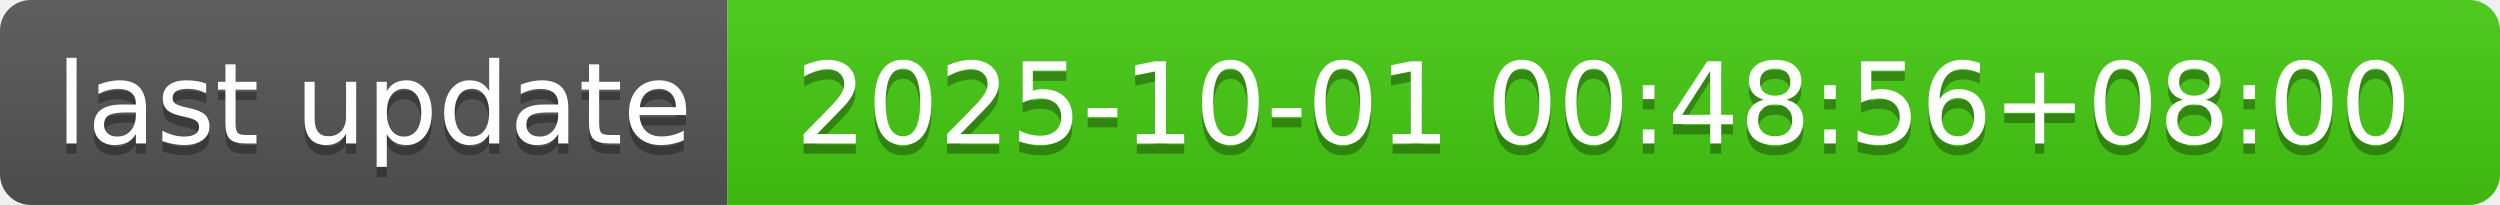
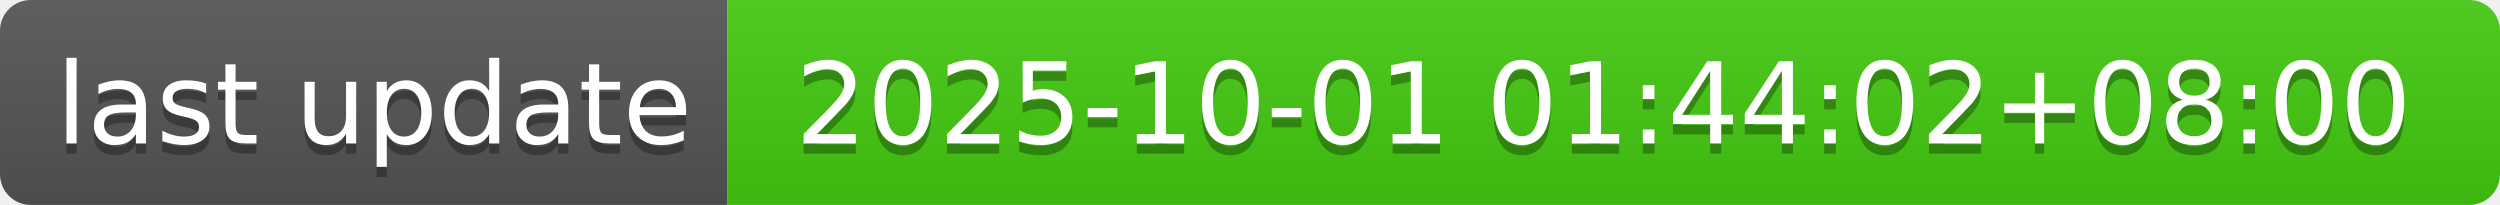
- <svg xmlns="http://www.w3.org/2000/svg" width="244" height="20" role="img" aria-label="last update: 2025-10-01 00:48:56+08:00">
+ <svg xmlns="http://www.w3.org/2000/svg" width="244" height="20" role="img" aria-label="last update: 2025-10-01 01:44:02+08:00">
  <linearGradient id="s" x2="0" y2="100%">
    <stop offset="0" stop-color="#bbb" stop-opacity=".1" />
    <stop offset="1" stop-opacity=".1" />
  </linearGradient>
  <clipPath id="r">
    <rect width="244" height="20" rx="3" fill="#fff" />
  </clipPath>
  <g clip-path="url(#r)">
    <rect width="71" height="20" fill="#555" />
    <rect x="71" width="173" height="20" fill="#4c1" />
    <rect width="244" height="20" fill="url(#s)" />
  </g>
  <g fill="#fff" text-anchor="middle" font-family="Verdana,Geneva,DejaVu Sans,sans-serif" text-rendering="geometricPrecision" font-size="110">
    <text aria-hidden="true" x="365" y="150" fill="#010101" fill-opacity=".3" transform="scale(.1)" textLength="610">last update</text>
    <text x="365" y="140" transform="scale(.1)" fill="#fff" textLength="610">last update</text>
-     <text aria-hidden="true" x="1565" y="150" fill="#010101" fill-opacity=".3" transform="scale(.1)" textLength="1630">2025-10-01 00:48:56+08:00</text>
-     <text x="1565" y="140" transform="scale(.1)" fill="#fff" textLength="1630">2025-10-01 00:48:56+08:00</text>
+     <text aria-hidden="true" x="1565" y="150" fill="#010101" fill-opacity=".3" transform="scale(.1)" textLength="1630">2025-10-01 01:44:02+08:00</text>
+     <text x="1565" y="140" transform="scale(.1)" fill="#fff" textLength="1630">2025-10-01 01:44:02+08:00</text>
  </g>
</svg>
